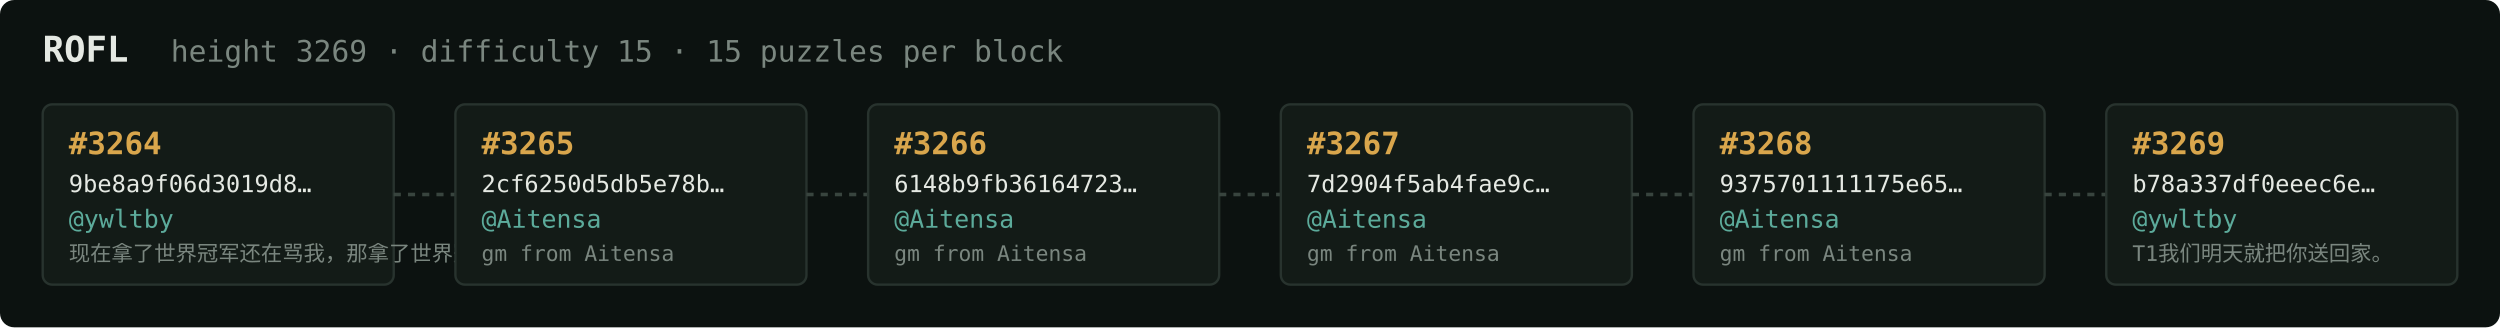
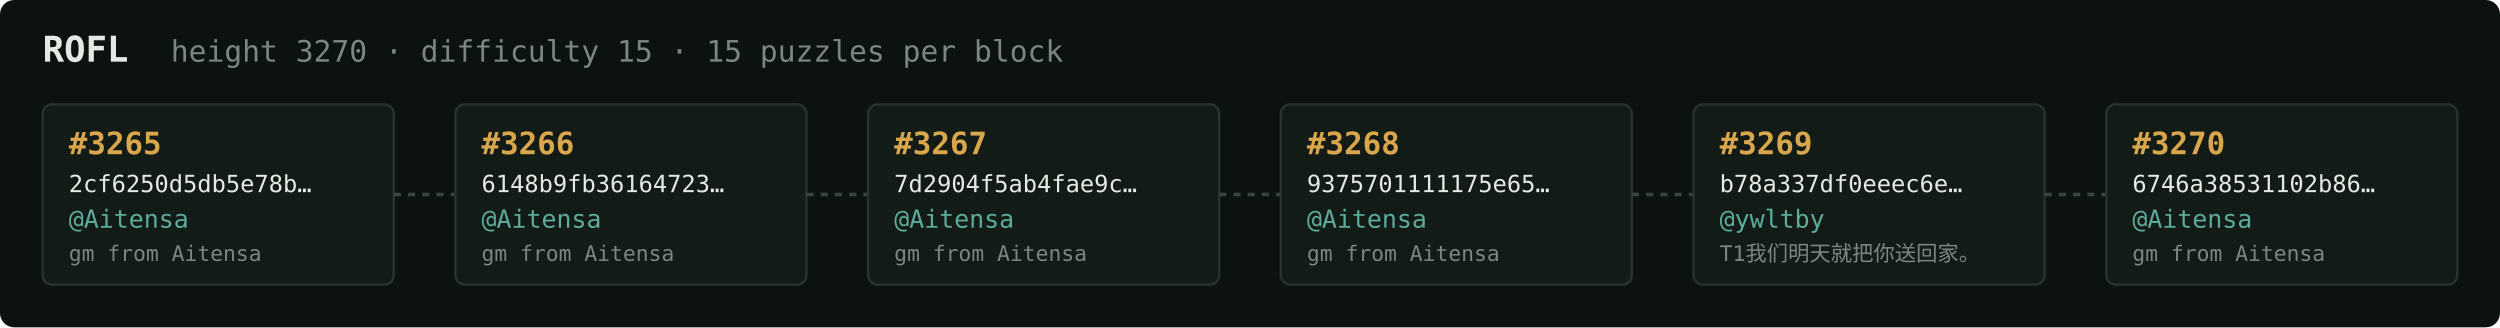
<svg xmlns="http://www.w3.org/2000/svg" width="1054" height="138" viewBox="0 0 1054 138" font-family="ui-monospace,SFMono-Regular,Menlo,monospace">
  <rect fill="#0c1210" width="1054" height="138" rx="6" />
  <text x="18" y="26" fill="#e5e9e3" font-size="15" font-weight="700">ROFL</text>
-   <text x="72" y="26" fill="#7a867f" font-size="12.5">height 3269 · difficulty 15 · 15 puzzles per block</text>
+   <text x="72" y="26" fill="#7a867f" font-size="12.5">height 3270 · difficulty 15 · 15 puzzles per block</text>
  <rect x="18" y="44" width="148" height="76" rx="4" fill="#131b17" stroke="#28332e" stroke-width="1" />
-   <text x="29" y="65" fill="#d9a64c" font-size="13" font-weight="700">#3264</text>
-   <text x="29" y="81" fill="#e5e9e3" font-size="10">9be8a9f06d3019d8…</text>
-   <text x="29" y="96" fill="#5cab9b" font-size="10.5">@ywltby</text>
-   <text x="29" y="110" fill="#7a867f" font-size="9">现在拿了世界冠军还在骂我，那拿了世界冠军有…</text>
+   <text x="29" y="65" fill="#d9a64c" font-size="13" font-weight="700">#3265</text>
+   <text x="29" y="81" fill="#e5e9e3" font-size="10">2cf6250d5db5e78b…</text>
+   <text x="29" y="96" fill="#5cab9b" font-size="10.5">@Aitensa</text>
+   <text x="29" y="110" fill="#7a867f" font-size="9">gm from Aitensa</text>
  <line x1="166" y1="82.0" x2="192" y2="82.0" stroke="#38443e" stroke-width="1.5" stroke-dasharray="3 3" />
  <rect x="192" y="44" width="148" height="76" rx="4" fill="#131b17" stroke="#28332e" stroke-width="1" />
-   <text x="203" y="65" fill="#d9a64c" font-size="13" font-weight="700">#3265</text>
-   <text x="203" y="81" fill="#e5e9e3" font-size="10">2cf6250d5db5e78b…</text>
+   <text x="203" y="65" fill="#d9a64c" font-size="13" font-weight="700">#3266</text>
+   <text x="203" y="81" fill="#e5e9e3" font-size="10">6148b9fb36164723…</text>
  <text x="203" y="96" fill="#5cab9b" font-size="10.5">@Aitensa</text>
  <text x="203" y="110" fill="#7a867f" font-size="9">gm from Aitensa</text>
  <line x1="340" y1="82.0" x2="366" y2="82.0" stroke="#38443e" stroke-width="1.5" stroke-dasharray="3 3" />
  <rect x="366" y="44" width="148" height="76" rx="4" fill="#131b17" stroke="#28332e" stroke-width="1" />
-   <text x="377" y="65" fill="#d9a64c" font-size="13" font-weight="700">#3266</text>
-   <text x="377" y="81" fill="#e5e9e3" font-size="10">6148b9fb36164723…</text>
+   <text x="377" y="65" fill="#d9a64c" font-size="13" font-weight="700">#3267</text>
+   <text x="377" y="81" fill="#e5e9e3" font-size="10">7d2904f5ab4fae9c…</text>
  <text x="377" y="96" fill="#5cab9b" font-size="10.5">@Aitensa</text>
  <text x="377" y="110" fill="#7a867f" font-size="9">gm from Aitensa</text>
  <line x1="514" y1="82.0" x2="540" y2="82.0" stroke="#38443e" stroke-width="1.5" stroke-dasharray="3 3" />
  <rect x="540" y="44" width="148" height="76" rx="4" fill="#131b17" stroke="#28332e" stroke-width="1" />
-   <text x="551" y="65" fill="#d9a64c" font-size="13" font-weight="700">#3267</text>
-   <text x="551" y="81" fill="#e5e9e3" font-size="10">7d2904f5ab4fae9c…</text>
+   <text x="551" y="65" fill="#d9a64c" font-size="13" font-weight="700">#3268</text>
+   <text x="551" y="81" fill="#e5e9e3" font-size="10">9375701111175e65…</text>
  <text x="551" y="96" fill="#5cab9b" font-size="10.5">@Aitensa</text>
  <text x="551" y="110" fill="#7a867f" font-size="9">gm from Aitensa</text>
  <line x1="688" y1="82.0" x2="714" y2="82.0" stroke="#38443e" stroke-width="1.5" stroke-dasharray="3 3" />
  <rect x="714" y="44" width="148" height="76" rx="4" fill="#131b17" stroke="#28332e" stroke-width="1" />
-   <text x="725" y="65" fill="#d9a64c" font-size="13" font-weight="700">#3268</text>
-   <text x="725" y="81" fill="#e5e9e3" font-size="10">9375701111175e65…</text>
-   <text x="725" y="96" fill="#5cab9b" font-size="10.5">@Aitensa</text>
-   <text x="725" y="110" fill="#7a867f" font-size="9">gm from Aitensa</text>
+   <text x="725" y="65" fill="#d9a64c" font-size="13" font-weight="700">#3269</text>
+   <text x="725" y="81" fill="#e5e9e3" font-size="10">b78a337df0eeec6e…</text>
+   <text x="725" y="96" fill="#5cab9b" font-size="10.5">@ywltby</text>
+   <text x="725" y="110" fill="#7a867f" font-size="9">T1我们明天就把你送回家。</text>
  <line x1="862" y1="82.0" x2="888" y2="82.0" stroke="#38443e" stroke-width="1.5" stroke-dasharray="3 3" />
  <rect x="888" y="44" width="148" height="76" rx="4" fill="#131b17" stroke="#28332e" stroke-width="1" />
-   <text x="899" y="65" fill="#d9a64c" font-size="13" font-weight="700">#3269</text>
-   <text x="899" y="81" fill="#e5e9e3" font-size="10">b78a337df0eeec6e…</text>
-   <text x="899" y="96" fill="#5cab9b" font-size="10.5">@ywltby</text>
-   <text x="899" y="110" fill="#7a867f" font-size="9">T1我们明天就把你送回家。</text>
+   <text x="899" y="65" fill="#d9a64c" font-size="13" font-weight="700">#3270</text>
+   <text x="899" y="81" fill="#e5e9e3" font-size="10">6746a38531102b86…</text>
+   <text x="899" y="96" fill="#5cab9b" font-size="10.5">@Aitensa</text>
+   <text x="899" y="110" fill="#7a867f" font-size="9">gm from Aitensa</text>
</svg>
